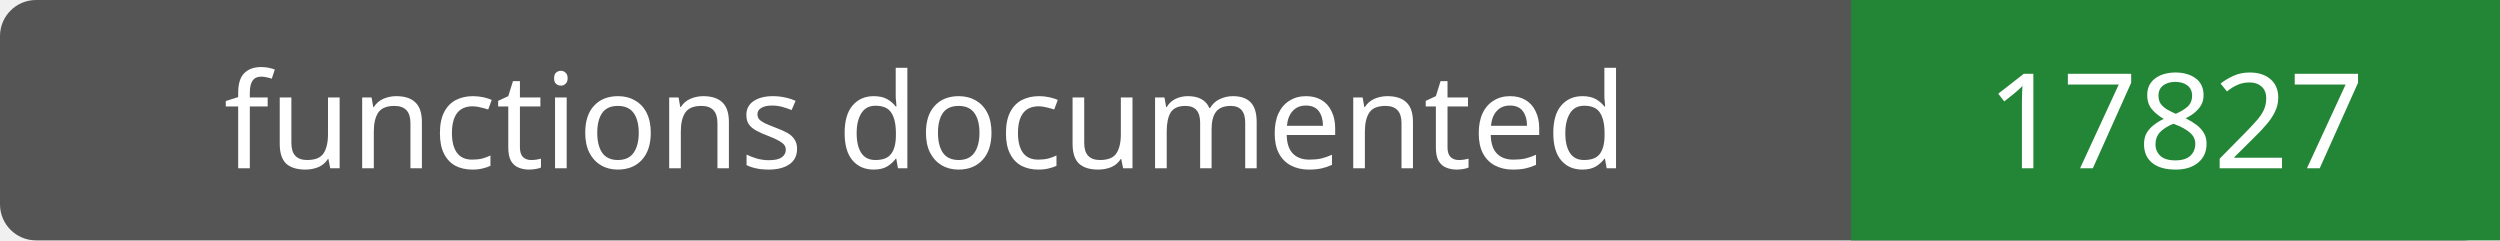
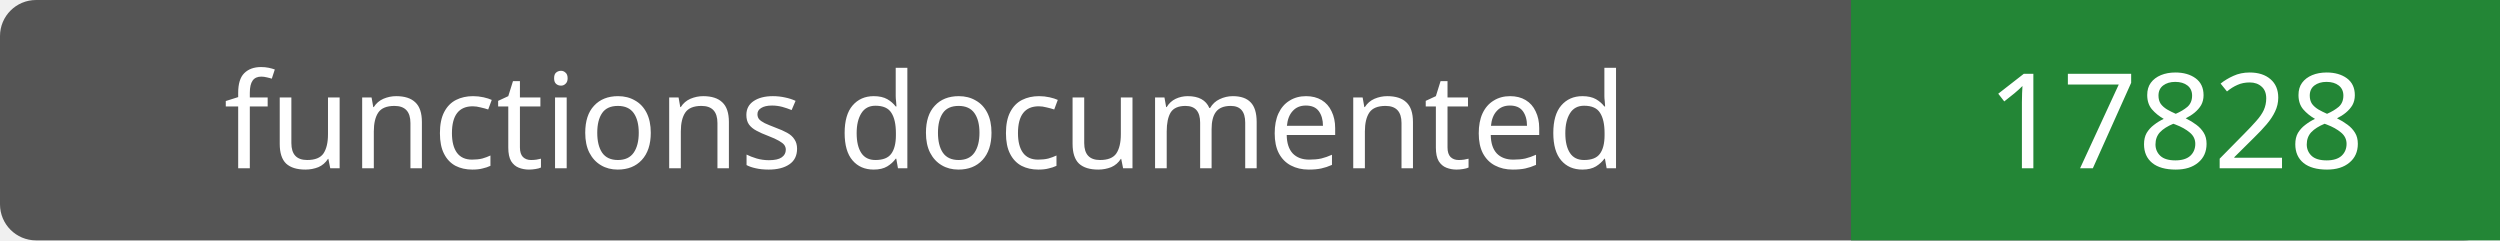
- <svg xmlns="http://www.w3.org/2000/svg" width="208" height="20" role="img" aria-label="functions documented: 17827">
+ <svg xmlns="http://www.w3.org/2000/svg" width="208" height="20" role="img" aria-label="functions documented: 17828">
  <rect width="208" height="20" rx="3" fill="#555" />
  <path fill="#238636" d="M154 0h54v20H154z" />
  <g fill="#fff" text-anchor="middle" font-family="Verdana,sans-serif" font-size="11">
    <text x="77.0" y="14">functions documented</text>
-     <text x="181.0" y="14">17827</text>
+     <text x="181.0" y="14">17828</text>
  </g>
</svg>
